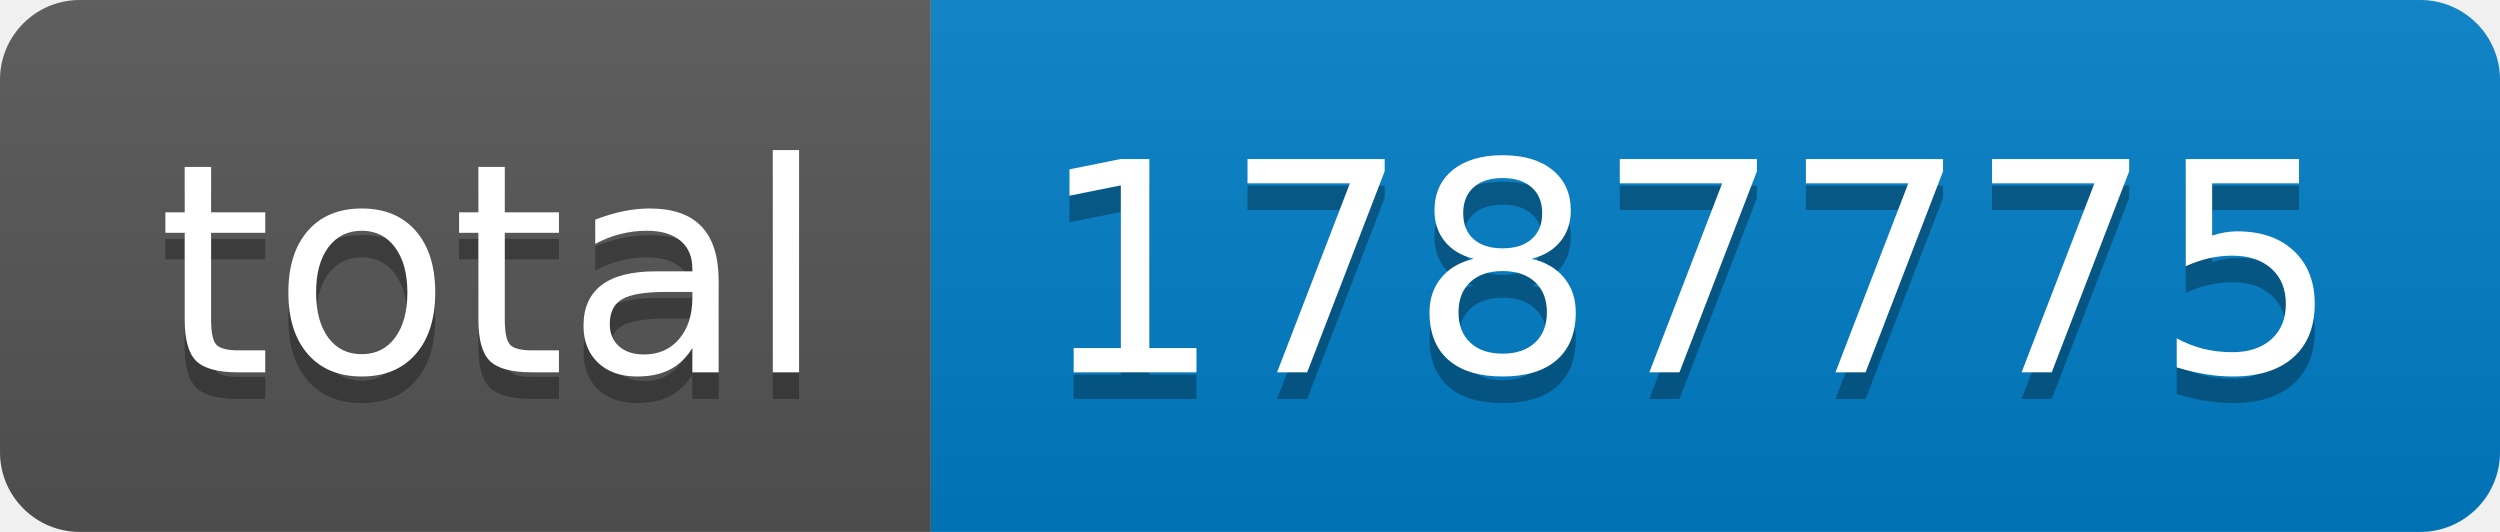
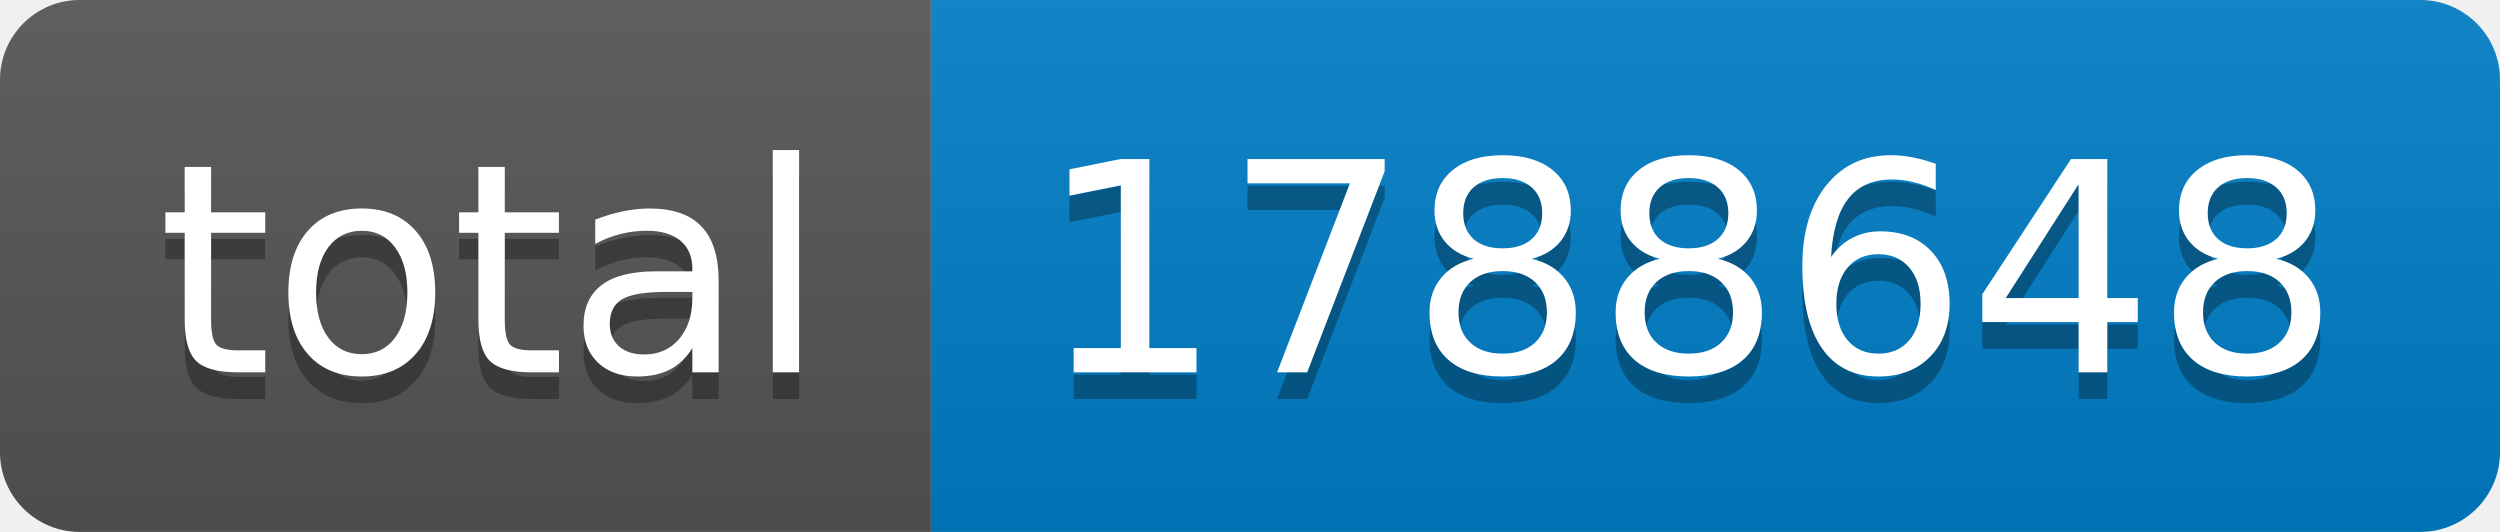
- <svg xmlns="http://www.w3.org/2000/svg" width="94" height="20" role="img" aria-label="total: 1787775">
+ <svg xmlns="http://www.w3.org/2000/svg" width="94" height="20" role="img" aria-label="total: 1788648">
  <linearGradient id="s" x2="0" y2="100%">
    <stop offset="0" stop-color="#bbb" stop-opacity=".1" />
    <stop offset="1" stop-opacity=".1" />
  </linearGradient>
  <clipPath id="r">
    <rect width="94" height="20" rx="3" fill="#fff" />
  </clipPath>
  <g clip-path="url(#r)">
    <rect width="35" height="20" fill="#555" />
    <rect x="35" width="59" height="20" fill="#007ec6" />
    <rect width="94" height="20" fill="url(#s)" />
  </g>
  <g fill="#fff" text-anchor="middle" font-family="Verdana,Geneva,DejaVu Sans,sans-serif" text-rendering="geometricPrecision" font-size="110">
    <text aria-hidden="true" x="185" y="150" fill="#010101" fill-opacity=".3" transform="scale(.1)" textLength="250">total</text>
    <text x="185" y="140" transform="scale(.1)" fill="#fff" textLength="250">total</text>
-     <text aria-hidden="true" x="635" y="150" fill="#010101" fill-opacity=".3" transform="scale(.1)" textLength="490">1787775</text>
-     <text x="635" y="140" transform="scale(.1)" fill="#fff" textLength="490">1787775</text>
+     <text aria-hidden="true" x="635" y="150" fill="#010101" fill-opacity=".3" transform="scale(.1)" textLength="490">1788648</text>
+     <text x="635" y="140" transform="scale(.1)" fill="#fff" textLength="490">1788648</text>
  </g>
</svg>
